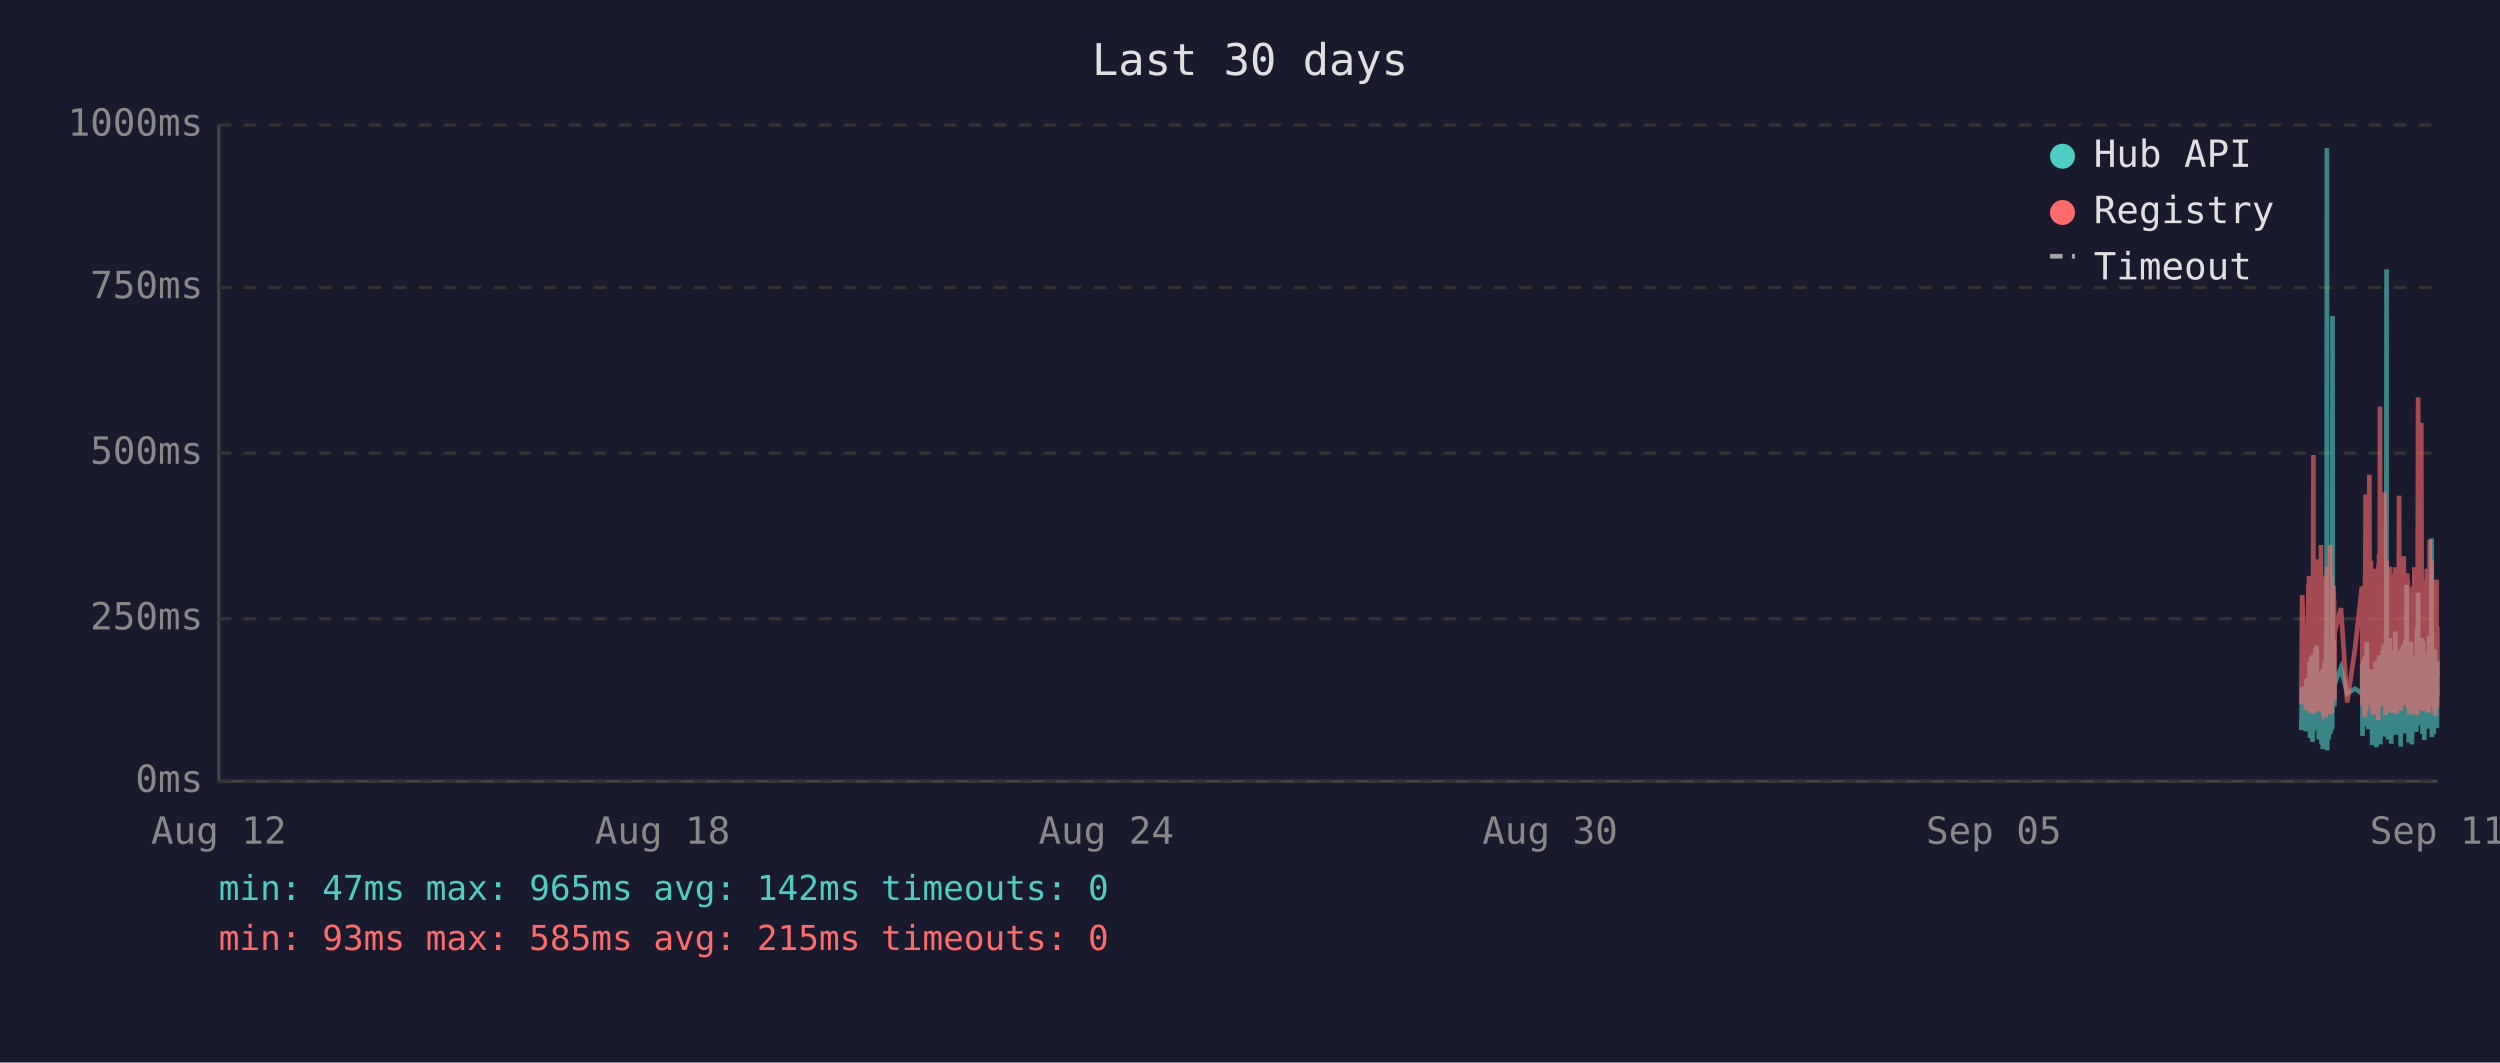
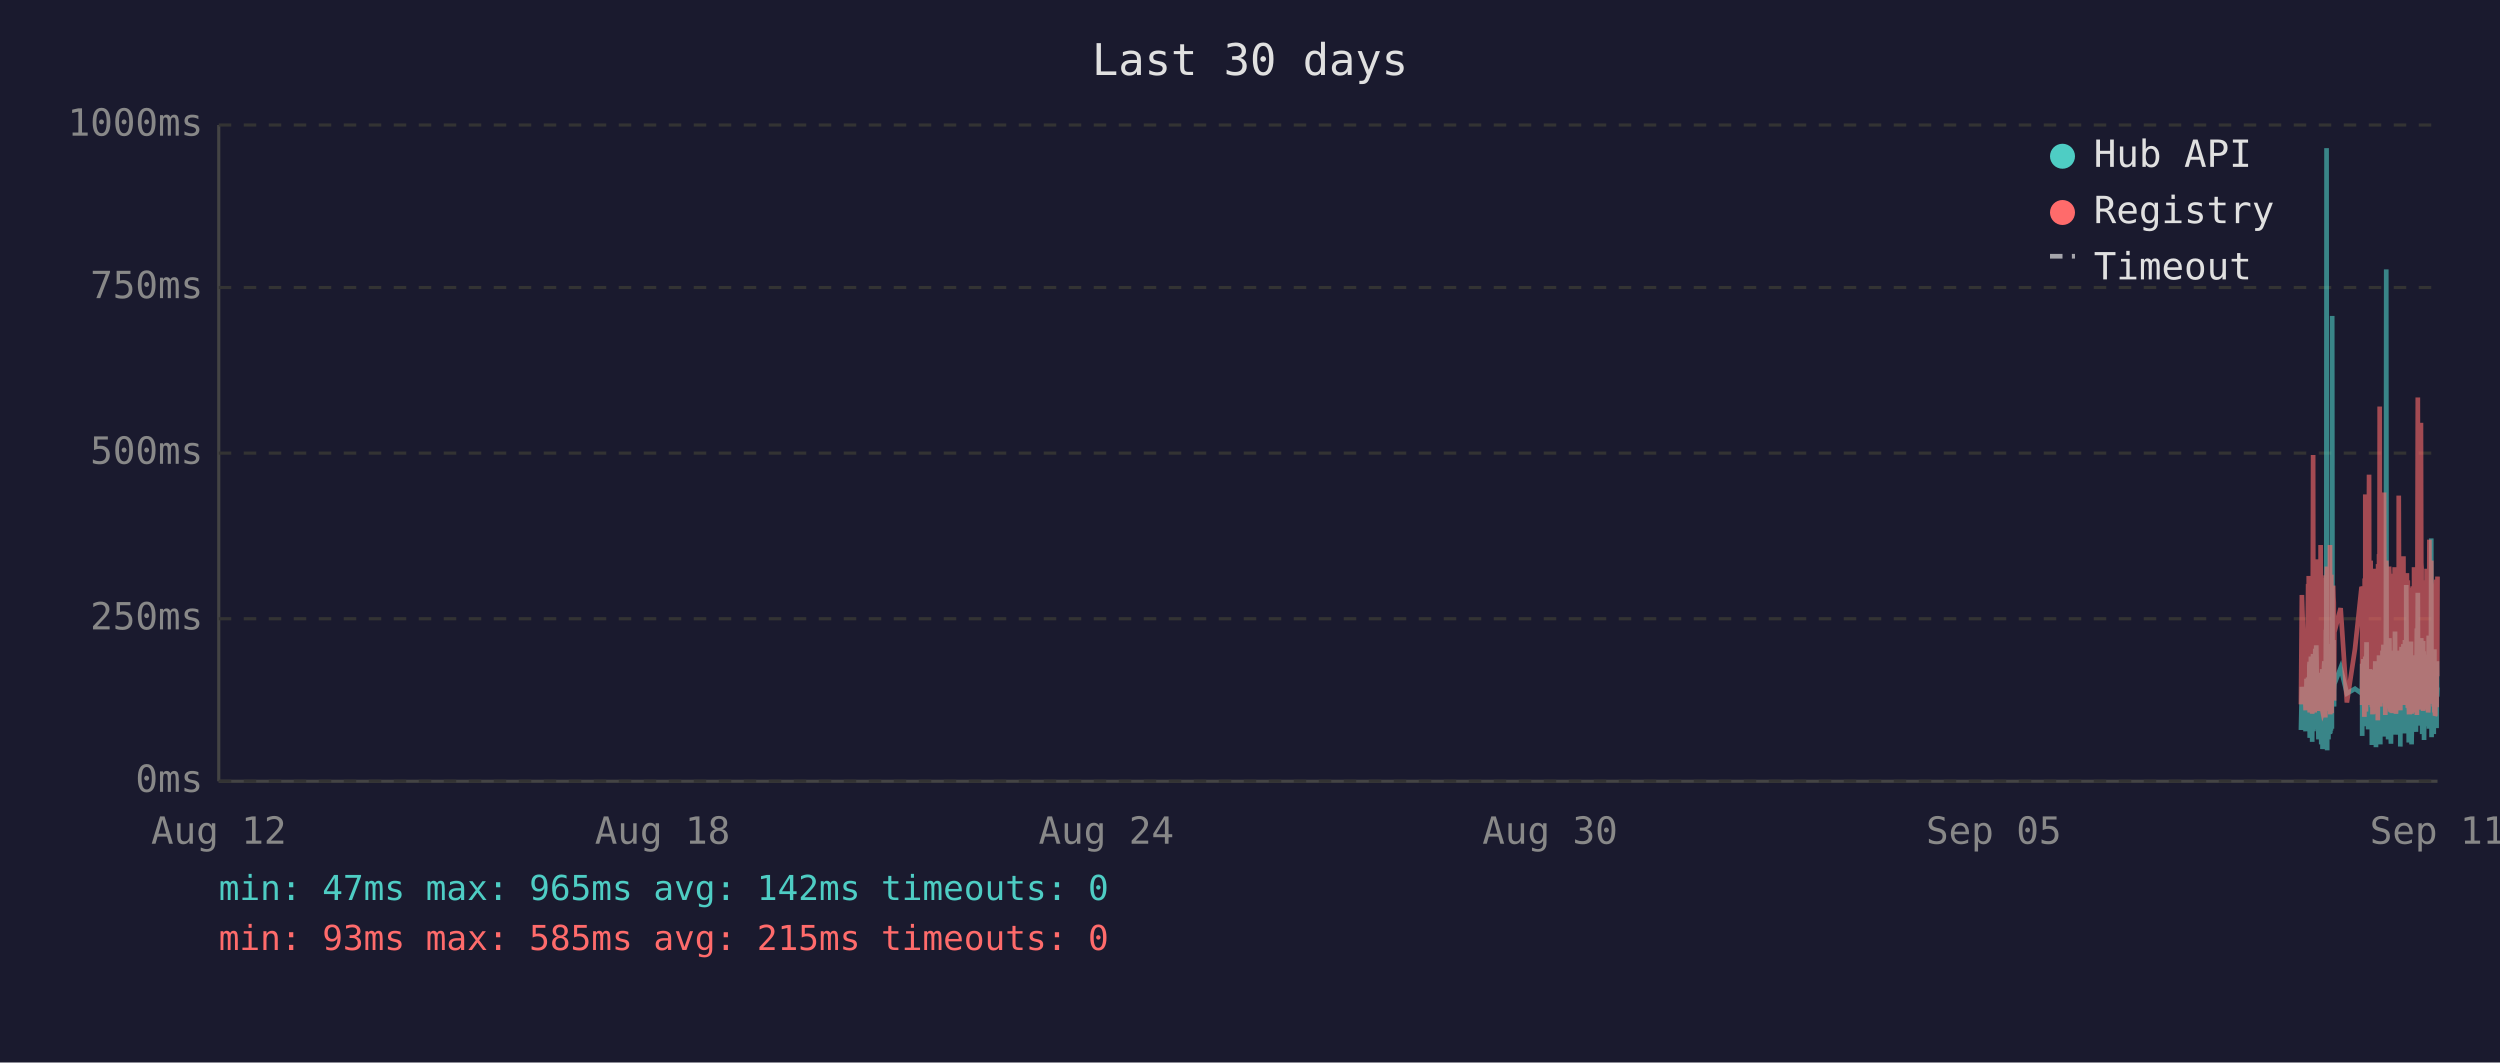
<svg xmlns="http://www.w3.org/2000/svg" viewBox="0 0 800 340" font-family="monospace" font-size="12">
  <rect width="800" height="340" fill="#1a1a2e" />
  <text x="400" y="24" fill="#e0e0e0" font-size="14" text-anchor="middle">Last 30 days</text>
  <line x1="70" y1="40" x2="70" y2="250" stroke="#444" stroke-width="1" />
  <line x1="70" y1="250" x2="780" y2="250" stroke="#444" stroke-width="1" />
  <line x1="70" y1="250" x2="780" y2="250" stroke="#333" stroke-width="1" stroke-dasharray="4" />
  <text x="65" y="250" fill="#888" text-anchor="end" dominant-baseline="middle">0ms</text>
  <line x1="70" y1="198" x2="780" y2="198" stroke="#333" stroke-width="1" stroke-dasharray="4" />
  <text x="65" y="198" fill="#888" text-anchor="end" dominant-baseline="middle">250ms</text>
  <line x1="70" y1="145" x2="780" y2="145" stroke="#333" stroke-width="1" stroke-dasharray="4" />
  <text x="65" y="145" fill="#888" text-anchor="end" dominant-baseline="middle">500ms</text>
  <line x1="70" y1="92" x2="780" y2="92" stroke="#333" stroke-width="1" stroke-dasharray="4" />
  <text x="65" y="92" fill="#888" text-anchor="end" dominant-baseline="middle">750ms</text>
  <line x1="70" y1="40" x2="780" y2="40" stroke="#333" stroke-width="1" stroke-dasharray="4" />
  <text x="65" y="40" fill="#888" text-anchor="end" dominant-baseline="middle">1000ms</text>
  <text x="70" y="270" fill="#888" text-anchor="middle">Aug 12</text>
  <text x="212" y="270" fill="#888" text-anchor="middle">Aug 18</text>
  <text x="354" y="270" fill="#888" text-anchor="middle">Aug 24</text>
  <text x="496" y="270" fill="#888" text-anchor="middle">Aug 30</text>
  <text x="638" y="270" fill="#888" text-anchor="middle">Sep 05</text>
  <text x="780" y="270" fill="#888" text-anchor="middle">Sep 11</text>
-   <polyline points="736.4,233.6 736.7,219.8 737.9,234.0 738.1,217.2 738.3,223.3 738.7,216.8 738.8,222.3 738.8,224.2 738.9,225.0 739.0,233.6 739.1,213.0 739.2,211.8 739.2,236.1 739.3,235.1 739.3,223.8 739.4,221.2 739.5,222.3 739.6,210.1 739.7,223.3 739.8,234.7 739.8,220.6 739.9,218.9 740.0,237.4 740.1,223.1 740.2,210.9 740.3,209.3 740.3,234.0 740.4,217.0 740.5,214.3 740.6,230.9 740.7,233.4 740.8,220.6 740.8,221.2 740.8,220.6 740.9,215.8 741.0,207.6 741.1,216.6 741.2,213.9 741.3,218.9 741.3,206.5 741.4,211.4 741.5,228.4 741.6,226.1 741.7,220.2 741.7,221.2 741.8,221.9 741.9,228.8 742.0,236.6 742.1,221.9 742.2,215.3 742.2,231.1 742.3,221.9 742.4,221.2 742.5,218.7 742.6,234.7 742.7,221.2 742.7,218.1 742.8,223.1 742.9,238.2 743.0,220.8 743.1,224.8 743.2,214.1 743.2,232.6 743.3,239.7 743.4,237.6 743.5,232.6 743.6,219.1 743.7,219.8 743.7,217.2 743.8,213.2 743.9,211.6 744.0,220.2 744.1,216.6 744.2,222.5 744.2,234.7 744.2,229.4 744.3,225.6 744.4,201.5 744.5,223.8 744.6,47.4 744.7,196.0 744.7,240.1 744.8,231.1 744.9,221.0 745.0,225.0 745.1,217.9 745.2,212.8 745.2,236.6 745.3,222.7 745.4,222.9 745.5,221.0 745.6,234.9 745.7,209.0 745.7,234.7 745.8,213.5 745.9,206.1 746.0,233.8 746.1,220.2 746.1,230.7 746.2,223.8 746.3,233.2 746.4,101.1 746.5,207.2 746.6,217.9 746.6,218.9 746.7,224.4 746.8,204.8 746.9,216.6 747.0,226.1 747.0,221.2 747.1,218.9 749.1,213.7 751.1,221.9 753.6,220.4 755.8,221.9 755.9,221.0 755.9,212.4 756.0,235.5 756.1,214.1 756.2,215.3 756.3,214.3 756.4,210.9 756.4,219.5 756.5,221.0 756.6,222.9 756.7,232.4 756.8,217.4 756.9,231.1 756.9,210.1 757.0,216.0 757.1,232.2 757.2,226.1 757.3,216.2 757.4,205.5 757.4,230.3 757.5,217.4 757.6,224.4 757.7,232.2 757.8,215.8 757.9,233.4 757.9,214.5 758.1,219.3 758.2,221.9 758.3,227.3 758.4,214.1 758.4,222.9 758.5,215.6 758.6,218.3 758.7,220.0 758.8,215.1 758.8,230.1 758.9,214.3 759.0,215.8 759.1,238.4 759.2,223.8 759.3,238.0 759.3,222.1 759.4,222.1 759.5,230.5 759.6,220.2 759.7,216.8 759.8,225.6 759.8,236.1 759.9,221.9 760.0,216.8 760.1,220.6 760.2,211.6 760.3,216.6 760.3,233.8 760.4,239.1 760.5,234.9 760.6,227.3 760.7,229.4 760.8,211.6 760.8,215.1 760.9,215.8 761.0,236.1 761.0,235.3 761.1,221.7 761.2,216.8 761.3,233.8 761.3,209.7 761.4,223.8 761.5,222.7 761.6,216.6 761.7,229.4 761.7,238.2 761.8,229.6 761.9,220.4 762.0,214.5 762.1,220.4 762.2,229.8 762.2,221.2 762.3,219.3 762.4,217.4 762.5,208.2 762.6,218.5 762.7,208.2 762.7,218.9 762.8,206.3 762.9,235.7 763.0,212.2 763.1,213.9 763.2,219.8 763.2,218.7 763.3,233.0 763.4,219.3 763.5,226.1 763.6,197.1 763.7,86.2 763.7,216.0 763.8,233.8 763.9,208.2 764.0,213.0 764.1,210.3 764.2,223.3 764.2,236.6 764.3,217.9 764.4,205.9 764.5,216.4 764.6,216.4 764.7,204.2 764.7,216.4 764.8,219.8 764.9,213.7 764.9,231.7 765.0,223.1 765.1,234.9 765.2,238.0 765.2,228.2 765.3,231.5 765.4,222.1 765.5,222.1 765.6,233.6 765.7,219.5 765.7,208.2 765.8,225.8 765.9,212.8 766.0,221.0 766.1,233.2 766.1,224.4 766.2,231.5 766.3,216.0 766.4,218.9 766.5,202.1 766.6,224.6 766.6,217.7 766.7,235.1 766.8,222.9 766.9,226.1 767.0,221.4 767.1,219.8 767.1,211.4 767.2,212.2 767.3,220.8 767.4,208.2 767.5,221.4 767.6,222.5 767.6,214.9 767.7,220.2 767.8,209.0 767.9,219.5 768.0,220.2 768.1,215.3 768.1,218.7 768.2,233.4 768.2,238.9 768.3,210.9 768.4,223.5 768.5,213.2 768.6,207.0 768.6,219.5 768.7,216.4 768.8,223.3 768.9,224.2 769.0,215.3 769.1,210.9 769.1,221.0 769.2,206.1 769.3,233.0 769.4,220.4 769.5,210.7 769.6,220.2 769.6,234.7 769.7,204.8 769.8,219.1 769.9,228.6 770.0,214.3 770.0,222.3 770.1,187.2 770.2,208.6 770.3,221.2 770.4,207.4 770.5,220.6 770.5,221.4 770.6,228.4 770.7,223.5 770.8,226.5 770.8,237.6 770.9,221.4 771.0,234.2 771.0,220.8 771.1,214.9 771.2,234.5 771.3,217.0 771.4,227.1 771.5,221.7 771.5,205.3 771.6,215.6 771.7,226.5 771.8,238.2 771.9,232.6 772.0,223.3 772.0,216.8 772.1,234.0 772.2,225.4 772.3,218.1 772.4,209.9 772.5,218.3 772.5,225.6 772.6,209.7 772.7,211.6 772.8,224.0 772.9,219.1 772.9,221.4 773.0,223.8 773.0,233.4 773.1,226.7 773.2,234.2 773.3,222.9 773.4,213.0 773.4,201.1 773.5,229.2 773.6,220.8 773.7,215.8 773.8,189.7 773.9,223.5 773.9,208.8 774.0,223.3 774.1,217.7 774.2,207.8 774.3,218.1 774.4,213.9 774.4,212.0 774.5,218.9 774.6,218.3 774.7,232.2 774.8,206.3 774.9,204.2 774.9,218.5 775.0,230.9 775.1,218.3 775.2,234.9 775.3,229.8 775.4,215.3 775.4,205.1 775.5,232.6 775.6,231.1 775.7,208.4 775.8,236.8 775.9,218.9 775.9,228.6 776.0,228.4 776.1,209.5 776.2,217.0 776.3,232.4 776.4,230.1 776.4,212.8 776.5,223.8 776.6,221.4 776.7,232.2 776.8,218.1 776.8,222.5 776.9,229.4 777.0,221.2 777.1,230.3 777.2,224.2 777.3,203.4 777.3,208.2 777.4,233.2 777.5,222.9 777.6,228.2 777.7,216.6 777.8,219.3 777.8,221.0 777.9,214.5 778.0,211.8 778.1,172.3 778.2,235.9 778.3,230.9 778.3,211.6 778.4,209.5 778.5,217.2 778.6,218.7 778.7,220.0 778.8,215.3 778.8,234.9 778.9,227.3 779.0,213.9 779.1,207.8 779.2,230.1 779.3,225.4 779.3,233.0 779.4,215.1 779.5,225.0 779.6,219.3 779.7,220.8 779.7,220.6 779.8,225.0 779.8,233.0 779.9,211.6 780.0,222.9" fill="none" stroke="#4ecdc4" stroke-width="1.5" opacity="0.6" />
-   <polyline points="736.4,225.4 736.7,190.4 737.9,227.3 738.1,201.7 738.3,226.5 738.7,187.6 738.8,187.6 738.8,215.8 738.9,184.3 739.0,224.6 739.1,206.3 739.2,192.5 739.2,228.0 739.3,225.8 739.3,209.0 739.4,204.0 739.5,209.0 739.6,196.2 739.7,224.4 739.8,225.8 739.8,206.1 739.9,204.2 740.0,228.4 740.1,222.3 740.2,186.0 740.3,145.6 740.3,226.3 740.4,215.1 740.5,226.3 740.6,224.2 740.7,226.5 740.8,228.0 740.8,228.0 740.8,206.5 740.9,198.1 741.0,181.3 741.1,193.1 741.2,199.4 741.3,181.1 741.3,201.1 741.4,196.7 741.5,223.5 741.6,214.9 741.7,179.0 741.7,185.3 741.8,227.5 741.9,225.8 742.0,226.7 742.1,185.7 742.2,209.5 742.2,224.4 742.3,184.9 742.4,184.5 742.5,206.3 742.6,225.0 742.7,174.4 742.7,200.7 742.8,185.3 742.9,226.5 743.0,186.4 743.1,222.7 743.2,190.8 743.2,216.6 743.3,227.5 743.4,228.0 743.5,227.7 743.6,186.6 743.7,210.5 743.7,200.2 743.8,200.4 743.9,198.1 744.0,206.1 744.1,190.4 744.2,184.9 744.2,229.6 744.2,217.7 744.3,184.1 744.4,188.3 744.5,216.6 744.6,187.8 744.7,181.3 744.7,227.5 744.8,225.6 744.9,207.4 745.0,226.5 745.1,201.3 745.2,193.9 745.2,226.9 745.3,184.1 745.4,209.0 745.5,185.5 745.6,225.8 745.7,174.4 745.7,228.6 745.8,192.7 745.9,197.5 746.0,224.0 746.1,183.9 746.1,225.0 746.2,228.2 746.3,216.0 746.4,209.9 746.5,192.2 746.6,193.3 746.6,221.7 746.7,187.4 746.8,191.0 746.9,192.9 747.0,217.2 747.0,224.2 747.1,202.3 749.1,194.6 751.1,224.8 753.6,207.6 755.8,187.8 755.9,188.7 755.9,201.7 756.0,225.6 756.1,191.0 756.2,187.6 756.3,190.8 756.4,190.6 756.4,208.8 756.5,210.5 756.6,216.0 756.7,229.4 756.8,185.1 756.9,218.7 756.9,182.8 757.0,158.2 757.1,221.7 757.2,227.7 757.3,191.8 757.4,178.8 757.4,225.4 757.5,203.0 757.6,219.5 757.7,219.3 757.8,205.3 757.9,225.6 757.9,182.0 758.1,181.3 758.2,151.9 758.3,218.5 758.4,189.1 758.4,208.0 758.5,207.4 758.6,210.1 758.7,179.4 758.8,202.1 758.8,224.2 758.9,194.3 759.0,189.9 759.1,226.3 759.2,196.4 759.3,228.6 759.3,206.5 759.4,217.4 759.5,224.4 759.6,182.0 759.7,191.4 759.8,228.4 759.8,225.4 759.9,225.2 760.0,187.6 760.1,184.7 760.2,196.7 760.3,204.0 760.3,223.8 760.4,224.4 760.5,226.9 760.6,215.6 760.7,216.8 760.8,210.1 760.8,208.2 760.9,205.9 761.0,230.5 761.0,228.4 761.1,180.5 761.2,186.4 761.3,223.8 761.3,177.3 761.4,184.7 761.5,225.8 761.6,130.1 761.7,217.2 761.7,226.1 761.8,224.8 761.9,181.8 762.0,190.8 762.1,201.7 762.2,225.0 762.2,221.0 762.3,183.4 762.4,192.7 762.5,199.2 762.6,184.9 762.7,182.2 762.7,183.9 762.8,178.4 762.9,224.2 763.0,157.6 763.1,197.7 763.2,208.6 763.2,184.5 763.3,214.1 763.4,228.8 763.5,206.5 763.6,194.6 763.7,179.4 763.7,186.6 763.8,221.9 763.9,214.1 764.0,203.6 764.1,197.3 764.2,208.8 764.2,225.2 764.3,190.6 764.4,194.6 764.5,189.5 764.6,181.3 764.7,184.5 764.7,191.4 764.8,188.1 764.9,192.7 764.9,226.1 765.0,227.7 765.1,225.0 765.2,223.5 765.2,215.3 765.3,228.0 765.4,215.1 765.5,184.5 765.6,215.3 765.7,228.2 765.7,197.3 765.8,184.3 765.9,224.4 766.0,183.6 766.1,225.6 766.1,185.3 766.2,224.8 766.3,226.3 766.4,181.5 766.5,190.8 766.6,213.5 766.6,189.7 766.7,225.0 766.8,228.4 766.9,226.3 767.0,217.7 767.1,203.4 767.1,199.6 767.2,194.8 767.3,185.3 767.4,199.4 767.5,188.9 767.6,215.1 767.6,190.6 767.7,158.6 767.8,192.7 767.9,187.8 768.0,207.8 768.1,195.0 768.1,184.1 768.2,216.0 768.2,227.3 768.3,183.6 768.4,223.8 768.5,194.3 768.6,182.8 768.6,185.1 768.7,202.3 768.8,204.4 768.9,220.6 769.0,189.3 769.1,207.8 769.1,181.3 769.2,178.0 769.3,223.3 769.4,183.4 769.5,191.6 769.6,204.0 769.6,225.6 769.7,195.8 769.8,210.1 769.9,222.9 770.0,189.1 770.0,207.0 770.1,191.2 770.2,197.5 770.3,183.4 770.4,197.9 770.5,193.5 770.5,185.7 770.6,226.5 770.7,225.4 770.8,210.9 770.8,226.7 770.9,225.2 771.0,228.6 771.0,210.1 771.1,193.1 771.2,228.6 771.3,214.7 771.4,214.9 771.5,214.5 771.5,188.1 771.6,191.4 771.7,226.3 771.8,228.4 771.9,223.8 772.0,211.4 772.0,216.8 772.1,226.5 772.2,187.6 772.3,203.4 772.4,226.5 772.5,191.2 772.5,217.0 772.6,181.5 772.7,196.2 772.8,228.0 772.9,191.8 772.9,225.8 773.0,225.8 773.0,227.5 773.1,218.3 773.2,227.7 773.3,183.9 773.4,190.6 773.4,228.8 773.5,222.9 773.6,223.8 773.7,170.4 773.8,127.2 773.9,196.0 773.9,199.6 774.0,227.1 774.1,188.9 774.2,191.6 774.3,209.0 774.4,192.5 774.4,188.5 774.5,182.2 774.6,209.0 774.7,225.6 774.8,135.3 774.9,180.1 774.9,182.0 775.0,225.2 775.1,185.7 775.2,223.8 775.3,225.8 775.4,189.1 775.4,207.0 775.5,227.5 775.6,216.0 775.7,197.1 775.8,222.5 775.9,214.5 775.9,217.2 776.0,223.8 776.1,189.5 776.2,186.8 776.3,223.5 776.4,223.3 776.4,189.9 776.5,226.5 776.6,182.0 776.7,224.2 776.8,205.3 776.8,227.1 776.9,224.0 777.0,185.1 777.1,228.0 777.2,226.5 777.3,184.5 777.3,207.2 777.4,218.3 777.5,172.7 777.6,224.4 777.7,195.0 777.8,189.7 777.8,181.3 777.9,185.1 778.0,197.5 778.1,179.4 778.2,224.0 778.3,225.2 778.3,192.2 778.4,205.9 778.5,207.4 778.6,210.5 778.7,224.4 778.8,191.4 778.8,226.1 778.9,218.3 779.0,189.3 779.1,228.0 779.2,209.0 779.3,229.0 779.3,228.8 779.4,192.9 779.5,187.0 779.6,187.6 779.7,185.5 779.7,208.0 779.8,224.6 779.8,226.3 779.9,200.4 780.0,216.4" fill="none" stroke="#ff6b6b" stroke-width="1.5" opacity="0.6" />
+   <polyline points="736.3,233.6 736.6,219.8 737.8,234.0 738.1,217.2 738.2,223.3 738.6,216.8 738.7,222.3 738.8,224.2 738.8,225.0 738.9,233.6 739.0,213.0 739.1,211.8 739.1,236.1 739.2,235.1 739.3,223.8 739.3,221.2 739.4,222.3 739.5,210.1 739.6,223.3 739.7,234.7 739.8,220.6 739.8,218.9 739.9,237.4 740.0,223.1 740.1,210.9 740.2,209.3 740.3,234.0 740.3,217.0 740.4,214.3 740.5,230.9 740.6,233.4 740.7,220.6 740.7,221.2 740.8,220.6 740.8,215.8 740.9,207.6 741.0,216.6 741.1,213.9 741.2,218.9 741.2,206.5 741.3,211.4 741.4,228.4 741.5,226.1 741.6,220.2 741.7,221.2 741.7,221.9 741.8,228.8 741.9,236.6 742.0,221.9 742.1,215.3 742.2,231.1 742.2,221.9 742.3,221.2 742.4,218.7 742.5,234.7 742.6,221.2 742.7,218.1 742.7,223.1 742.8,238.2 742.9,220.8 743.0,224.8 743.1,214.1 743.2,232.6 743.2,239.7 743.3,237.6 743.4,232.6 743.5,219.1 743.6,219.8 743.7,217.2 743.7,213.2 743.8,211.6 743.9,220.2 744.0,216.6 744.1,222.5 744.1,234.7 744.2,229.4 744.2,225.6 744.3,201.5 744.4,223.8 744.5,47.4 744.6,196.0 744.7,240.1 744.7,231.1 744.8,221.0 744.9,225.0 745.0,217.9 745.1,212.8 745.1,236.6 745.2,222.7 745.3,222.9 745.4,221.0 745.5,234.9 745.6,209.0 745.7,234.7 745.7,213.5 745.8,206.1 745.9,233.8 746.0,220.2 746.1,230.7 746.1,223.8 746.2,233.2 746.3,101.1 746.4,207.2 746.5,217.9 746.6,218.9 746.6,224.4 746.7,204.8 746.8,216.6 746.9,226.1 746.9,221.2 747.0,218.9 749.0,213.7 751.0,221.9 753.6,220.4 755.7,221.9 755.8,221.0 755.9,212.4 755.9,235.5 756.0,214.1 756.1,215.3 756.2,214.3 756.3,210.9 756.4,219.5 756.4,221.0 756.5,222.9 756.6,232.4 756.7,217.4 756.8,231.1 756.9,210.1 756.9,216.0 757.0,232.2 757.1,226.1 757.2,216.2 757.3,205.5 757.4,230.3 757.4,217.4 757.5,224.4 757.6,232.2 757.7,215.8 757.8,233.4 757.9,214.5 758.0,219.3 758.1,221.9 758.2,227.3 758.3,214.1 758.3,222.9 758.4,215.6 758.5,218.3 758.6,220.0 758.7,215.1 758.8,230.1 758.8,214.3 758.9,215.8 759.0,238.4 759.1,223.8 759.2,238.0 759.3,222.1 759.3,222.1 759.4,230.5 759.5,220.2 759.6,216.8 759.7,225.6 759.8,236.1 759.8,221.9 759.9,216.8 760.0,220.6 760.1,211.6 760.2,216.6 760.3,233.8 760.3,239.1 760.4,234.9 760.5,227.3 760.6,229.4 760.7,211.6 760.8,215.1 760.8,215.8 760.9,236.1 760.9,235.3 761.0,221.7 761.1,216.8 761.2,233.8 761.3,209.7 761.3,223.8 761.4,222.7 761.5,216.6 761.6,229.4 761.7,238.2 761.7,229.6 761.8,220.4 761.9,214.5 762.0,220.4 762.1,229.8 762.2,221.2 762.2,219.3 762.3,217.4 762.4,208.2 762.5,218.5 762.6,208.2 762.7,218.9 762.7,206.3 762.8,235.7 762.9,212.2 763.0,213.9 763.1,219.8 763.2,218.7 763.2,233.0 763.3,219.3 763.4,226.1 763.5,197.1 763.6,86.2 763.7,216.0 763.7,233.8 763.8,208.2 763.9,213.0 764.0,210.3 764.1,223.3 764.2,236.6 764.2,217.9 764.3,205.9 764.4,216.4 764.5,216.4 764.6,204.2 764.7,216.4 764.7,219.8 764.8,213.7 764.8,231.7 764.9,223.1 765.0,234.9 765.1,238.0 765.2,228.2 765.2,231.5 765.3,222.1 765.4,222.1 765.5,233.6 765.6,219.5 765.7,208.2 765.7,225.8 765.8,212.8 765.9,221.0 766.0,233.2 766.1,224.4 766.1,231.5 766.2,216.0 766.3,218.9 766.4,202.1 766.5,224.6 766.6,217.7 766.6,235.1 766.7,222.9 766.8,226.1 766.9,221.4 767.0,219.8 767.1,211.4 767.1,212.2 767.2,220.8 767.3,208.2 767.4,221.4 767.5,222.5 767.6,214.9 767.6,220.2 767.7,209.0 767.8,219.5 767.9,220.2 768.0,215.3 768.1,218.7 768.1,233.4 768.1,238.9 768.2,210.9 768.3,223.5 768.4,213.2 768.5,207.0 768.6,219.5 768.6,216.4 768.7,223.3 768.8,224.2 768.9,215.3 769.0,210.9 769.1,221.0 769.1,206.1 769.2,233.0 769.3,220.4 769.4,210.7 769.5,220.2 769.5,234.7 769.6,204.8 769.7,219.1 769.8,228.6 769.9,214.3 770.0,222.3 770.0,187.2 770.1,208.6 770.2,221.2 770.3,207.4 770.4,220.6 770.5,221.4 770.5,228.4 770.6,223.5 770.7,226.5 770.8,237.6 770.8,221.4 770.9,234.2 771.0,220.8 771.0,214.9 771.1,234.5 771.2,217.0 771.3,227.1 771.4,221.7 771.5,205.3 771.5,215.6 771.6,226.5 771.7,238.2 771.8,232.6 771.9,223.3 772.0,216.8 772.0,234.0 772.1,225.4 772.2,218.1 772.3,209.9 772.4,218.3 772.5,225.6 772.5,209.7 772.6,211.6 772.7,224.0 772.8,219.1 772.8,221.4 772.9,223.8 772.9,233.4 773.0,226.7 773.1,234.2 773.2,222.9 773.3,213.0 773.4,201.1 773.4,229.2 773.5,220.8 773.6,215.8 773.7,189.7 773.8,223.5 773.9,208.8 773.9,223.3 774.0,217.7 774.1,207.8 774.2,218.1 774.3,213.9 774.4,212.0 774.4,218.9 774.5,218.3 774.6,232.2 774.7,206.3 774.8,204.2 774.9,218.5 774.9,230.9 775.0,218.3 775.1,234.9 775.2,229.8 775.3,215.3 775.4,205.1 775.4,232.6 775.5,231.1 775.6,208.4 775.7,236.8 775.8,218.9 775.9,228.6 775.9,228.4 776.0,209.5 776.1,217.0 776.2,232.4 776.3,230.1 776.4,212.8 776.4,223.8 776.5,221.4 776.6,232.2 776.7,218.1 776.8,222.5 776.8,229.4 776.9,221.2 777.0,230.3 777.1,224.2 777.2,203.4 777.3,208.2 777.3,233.2 777.4,222.9 777.5,228.2 777.6,216.6 777.7,219.3 777.8,221.0 777.8,214.5 777.9,211.8 778.0,172.3 778.1,235.9 778.2,230.9 778.3,211.6 778.3,209.5 778.4,217.2 778.5,218.7 778.6,220.0 778.7,215.3 778.8,234.9 778.8,227.3 778.9,213.9 779.0,207.8 779.1,230.1 779.2,225.4 779.3,233.0 779.3,215.1 779.4,225.0 779.5,219.3 779.6,220.8 779.6,220.6 779.7,225.0 779.7,233.0 779.8,211.6 779.9,222.9 780.0,220.0" fill="none" stroke="#4ecdc4" stroke-width="1.5" opacity="0.6" />
+   <polyline points="736.3,225.4 736.6,190.4 737.8,227.3 738.1,201.7 738.2,226.5 738.6,187.6 738.7,187.6 738.8,215.8 738.8,184.3 738.9,224.6 739.0,206.3 739.1,192.5 739.1,228.0 739.2,225.8 739.3,209.0 739.3,204.0 739.4,209.0 739.5,196.2 739.6,224.4 739.7,225.8 739.8,206.1 739.8,204.2 739.9,228.4 740.0,222.3 740.1,186.0 740.2,145.6 740.3,226.3 740.3,215.1 740.4,226.3 740.5,224.2 740.6,226.5 740.7,228.0 740.7,228.0 740.8,206.5 740.8,198.1 740.9,181.3 741.0,193.1 741.1,199.4 741.2,181.1 741.2,201.1 741.3,196.7 741.4,223.5 741.5,214.9 741.6,179.0 741.7,185.3 741.7,227.5 741.8,225.8 741.9,226.7 742.0,185.7 742.1,209.5 742.2,224.4 742.2,184.9 742.3,184.5 742.4,206.3 742.5,225.0 742.6,174.4 742.7,200.7 742.7,185.3 742.8,226.5 742.9,186.4 743.0,222.7 743.1,190.8 743.2,216.6 743.2,227.5 743.3,228.0 743.4,227.7 743.5,186.6 743.6,210.5 743.7,200.2 743.7,200.4 743.8,198.1 743.9,206.1 744.0,190.4 744.1,184.9 744.1,229.6 744.2,217.7 744.2,184.1 744.3,188.3 744.4,216.6 744.5,187.8 744.6,181.3 744.7,227.5 744.7,225.6 744.8,207.4 744.9,226.5 745.0,201.3 745.1,193.9 745.1,226.9 745.2,184.1 745.3,209.0 745.4,185.5 745.5,225.8 745.6,174.4 745.7,228.6 745.7,192.7 745.8,197.5 745.9,224.0 746.0,183.9 746.1,225.0 746.1,228.2 746.2,216.0 746.3,209.9 746.4,192.2 746.5,193.3 746.6,221.7 746.6,187.4 746.7,191.0 746.8,192.9 746.9,217.2 746.9,224.2 747.0,202.3 749.0,194.6 751.0,224.8 753.6,207.6 755.7,187.8 755.8,188.7 755.9,201.7 755.9,225.6 756.0,191.0 756.1,187.6 756.2,190.8 756.3,190.6 756.4,208.8 756.4,210.5 756.5,216.0 756.6,229.4 756.7,185.1 756.8,218.7 756.9,182.8 756.9,158.2 757.0,221.7 757.1,227.7 757.2,191.8 757.3,178.8 757.4,225.4 757.4,203.0 757.5,219.5 757.6,219.3 757.7,205.3 757.8,225.6 757.9,182.0 758.0,181.3 758.1,151.9 758.2,218.5 758.3,189.1 758.3,208.0 758.4,207.4 758.5,210.1 758.6,179.4 758.7,202.1 758.8,224.2 758.8,194.3 758.9,189.9 759.0,226.3 759.1,196.4 759.2,228.6 759.3,206.5 759.3,217.4 759.4,224.4 759.5,182.0 759.6,191.4 759.7,228.4 759.8,225.4 759.8,225.2 759.9,187.6 760.0,184.7 760.1,196.7 760.2,204.0 760.3,223.8 760.3,224.4 760.4,226.9 760.5,215.6 760.6,216.8 760.7,210.1 760.8,208.2 760.8,205.9 760.9,230.5 760.9,228.4 761.0,180.5 761.1,186.4 761.2,223.8 761.3,177.3 761.3,184.7 761.4,225.8 761.5,130.1 761.6,217.2 761.7,226.1 761.7,224.8 761.8,181.8 761.9,190.8 762.0,201.7 762.1,225.0 762.2,221.0 762.2,183.4 762.3,192.7 762.4,199.2 762.5,184.9 762.6,182.2 762.7,183.9 762.7,178.4 762.8,224.2 762.9,157.6 763.0,197.7 763.1,208.6 763.2,184.5 763.2,214.1 763.3,228.8 763.4,206.5 763.5,194.6 763.6,179.4 763.7,186.6 763.7,221.9 763.8,214.1 763.9,203.6 764.0,197.3 764.1,208.8 764.2,225.2 764.2,190.6 764.3,194.6 764.4,189.5 764.5,181.3 764.6,184.5 764.7,191.4 764.7,188.1 764.8,192.7 764.8,226.1 764.9,227.7 765.0,225.0 765.1,223.5 765.2,215.3 765.2,228.0 765.3,215.1 765.4,184.5 765.5,215.3 765.6,228.2 765.7,197.3 765.7,184.3 765.8,224.4 765.9,183.6 766.0,225.6 766.1,185.3 766.1,224.8 766.2,226.3 766.3,181.5 766.4,190.8 766.5,213.5 766.6,189.7 766.6,225.0 766.7,228.4 766.8,226.3 766.9,217.7 767.0,203.4 767.1,199.6 767.1,194.8 767.2,185.3 767.3,199.4 767.4,188.9 767.5,215.1 767.6,190.6 767.6,158.6 767.7,192.7 767.8,187.8 767.9,207.8 768.0,195.0 768.1,184.1 768.1,216.0 768.1,227.3 768.2,183.6 768.3,223.8 768.4,194.3 768.5,182.8 768.6,185.1 768.6,202.3 768.7,204.4 768.8,220.6 768.9,189.3 769.0,207.8 769.1,181.3 769.1,178.0 769.2,223.3 769.3,183.4 769.4,191.6 769.5,204.0 769.5,225.6 769.6,195.8 769.7,210.1 769.8,222.9 769.9,189.1 770.0,207.0 770.0,191.2 770.1,197.5 770.2,183.4 770.3,197.9 770.4,193.5 770.5,185.7 770.5,226.5 770.6,225.4 770.7,210.9 770.8,226.7 770.8,225.2 770.9,228.6 771.0,210.1 771.0,193.1 771.1,228.6 771.2,214.7 771.3,214.9 771.4,214.5 771.5,188.1 771.5,191.4 771.6,226.3 771.7,228.4 771.8,223.8 771.9,211.4 772.0,216.8 772.0,226.5 772.1,187.6 772.2,203.4 772.3,226.5 772.4,191.2 772.5,217.0 772.5,181.5 772.6,196.2 772.7,228.0 772.8,191.8 772.8,225.8 772.9,225.8 772.9,227.5 773.0,218.3 773.1,227.7 773.2,183.9 773.3,190.6 773.4,228.8 773.4,222.9 773.5,223.8 773.6,170.4 773.7,127.2 773.8,196.0 773.9,199.6 773.9,227.1 774.0,188.9 774.1,191.6 774.2,209.0 774.3,192.5 774.4,188.5 774.4,182.2 774.5,209.0 774.6,225.6 774.7,135.3 774.8,180.1 774.9,182.0 774.9,225.2 775.0,185.7 775.1,223.8 775.2,225.8 775.3,189.1 775.4,207.0 775.4,227.5 775.5,216.0 775.6,197.1 775.7,222.5 775.8,214.5 775.9,217.2 775.9,223.8 776.0,189.5 776.1,186.8 776.2,223.5 776.3,223.3 776.4,189.9 776.4,226.5 776.5,182.0 776.6,224.2 776.7,205.3 776.8,227.1 776.8,224.0 776.9,185.1 777.0,228.0 777.1,226.5 777.2,184.5 777.3,207.2 777.3,218.3 777.4,172.7 777.5,224.4 777.6,195.0 777.7,189.7 777.8,181.3 777.8,185.1 777.9,197.5 778.0,179.4 778.1,224.0 778.2,225.2 778.3,192.2 778.3,205.9 778.4,207.4 778.5,210.5 778.6,224.4 778.7,191.4 778.8,226.1 778.8,218.3 778.9,189.3 779.0,228.0 779.1,209.0 779.2,229.0 779.3,228.8 779.3,192.9 779.4,187.0 779.5,187.6 779.6,185.5 779.6,208.0 779.7,224.6 779.7,226.3 779.8,200.4 779.9,216.4 780.0,184.5" fill="none" stroke="#ff6b6b" stroke-width="1.5" opacity="0.6" />
  <circle cx="660" cy="50" r="4" fill="#4ecdc4" />
  <text x="670" y="50" fill="#e0e0e0" dominant-baseline="middle">Hub API</text>
  <circle cx="660" cy="68" r="4" fill="#ff6b6b" />
  <text x="670" y="68" fill="#e0e0e0" dominant-baseline="middle">Registry</text>
  <line x1="656" y1="82" x2="664" y2="82" stroke="#e0e0e0" stroke-width="1.5" stroke-dasharray="4,3" opacity="0.7" />
  <text x="670" y="86" fill="#e0e0e0" dominant-baseline="middle">Timeout</text>
  <text x="70" y="288" fill="#4ecdc4" font-size="11">min: 47ms  max: 965ms  avg: 142ms  timeouts: 0</text>
  <text x="70" y="304" fill="#ff6b6b" font-size="11">min: 93ms  max: 585ms  avg: 215ms  timeouts: 0</text>
</svg>
